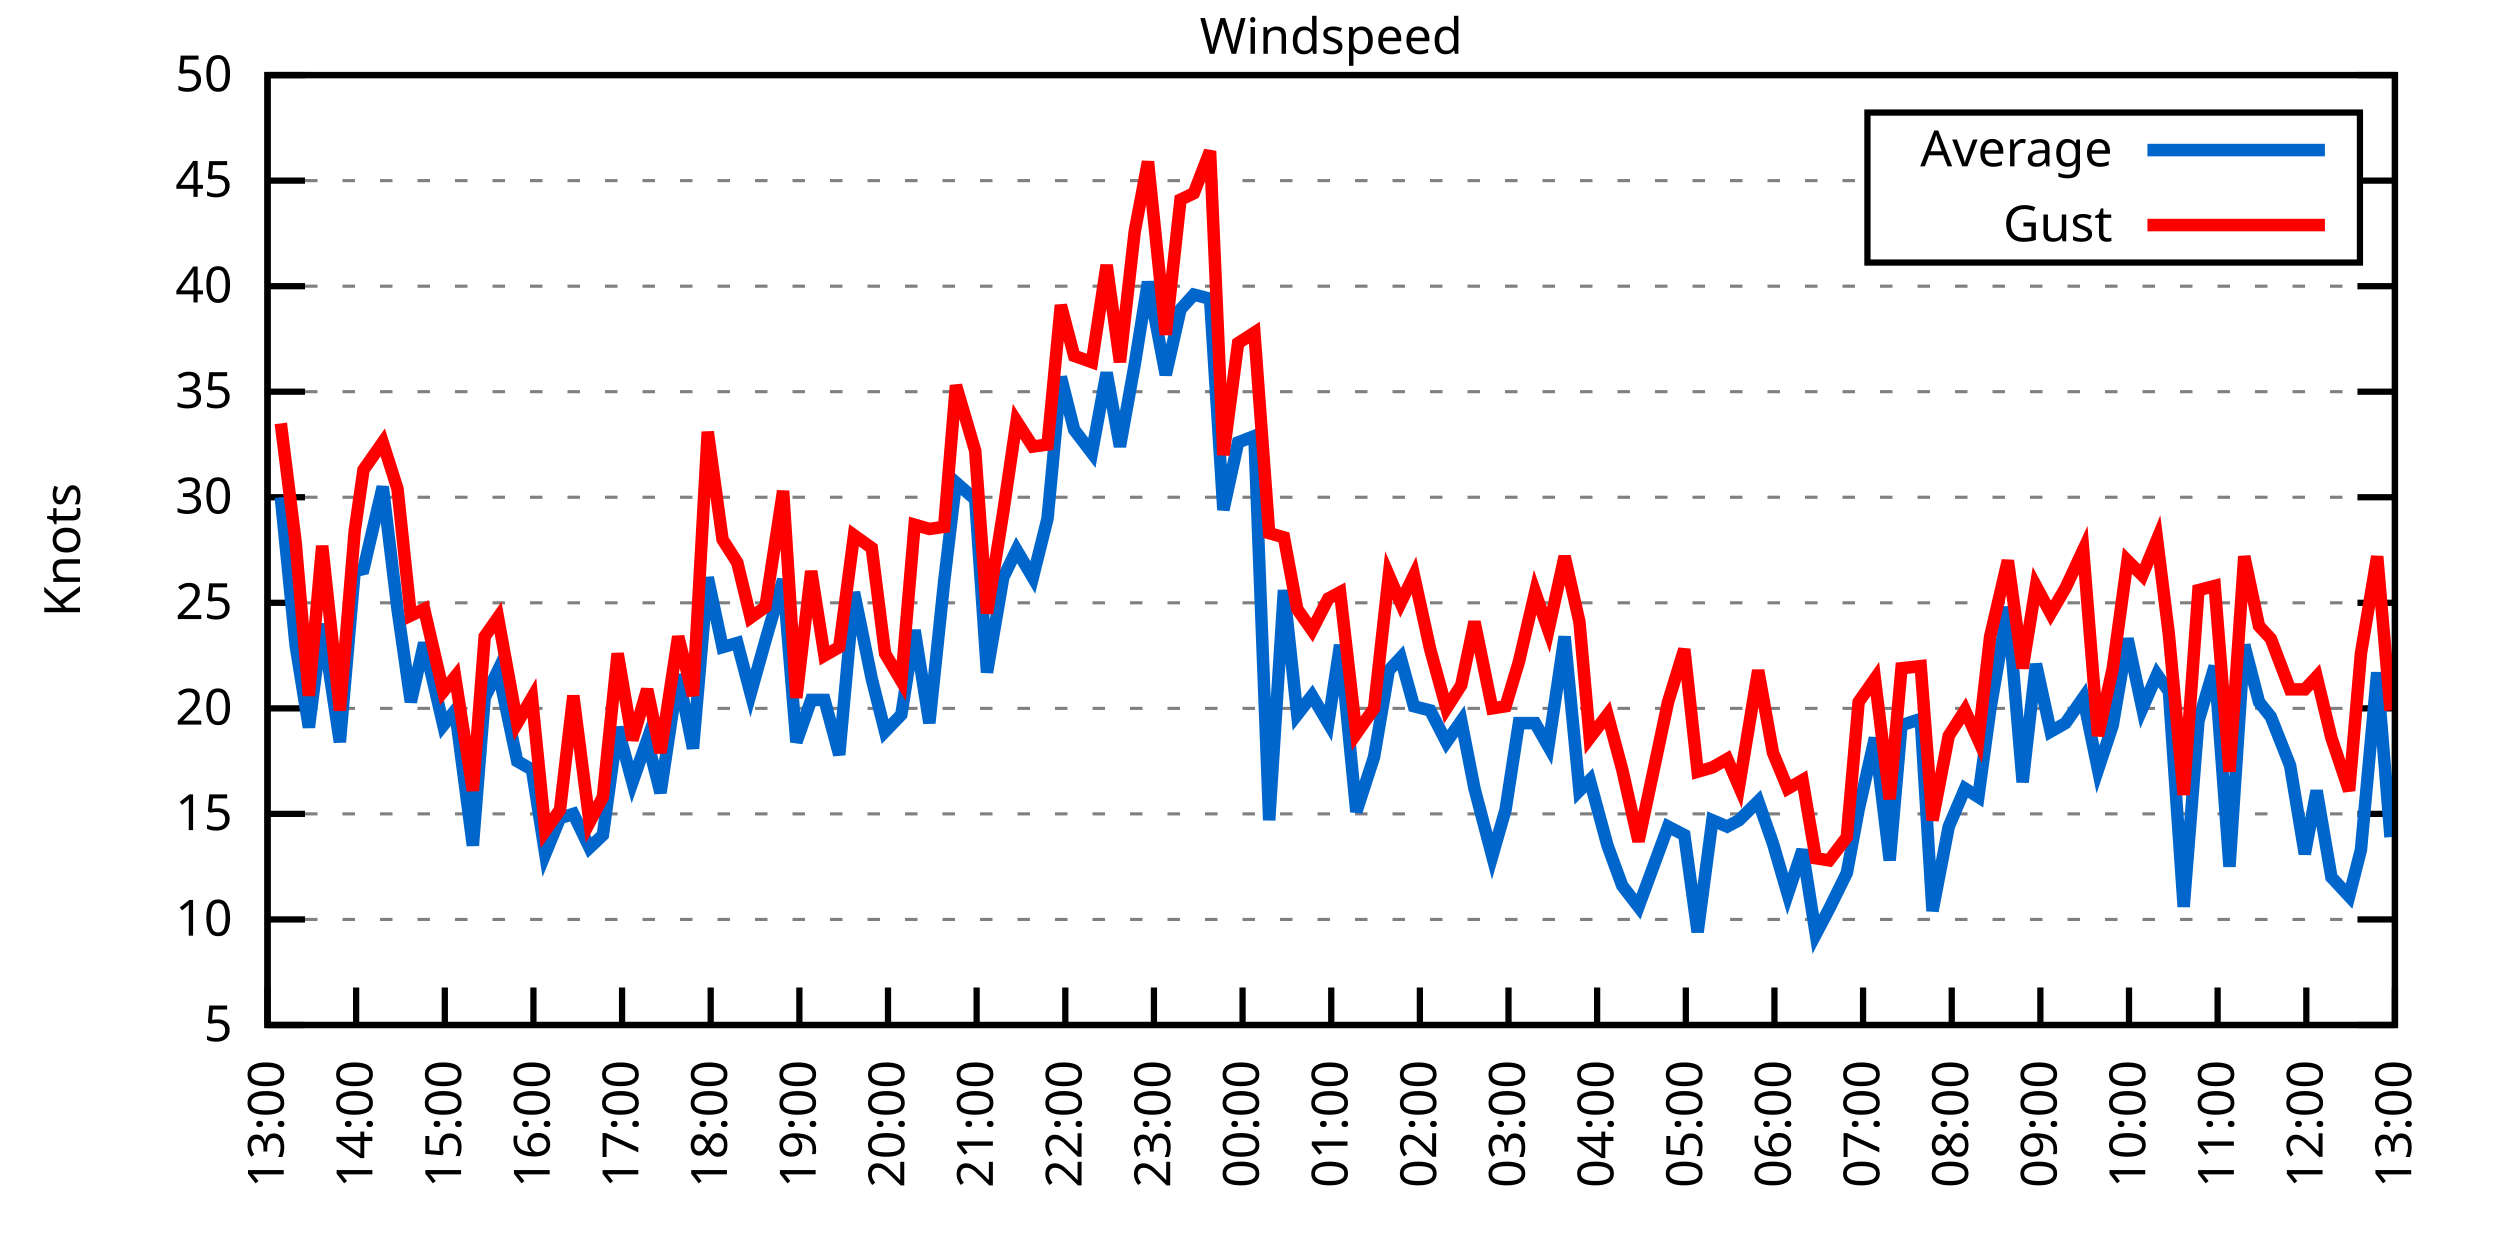
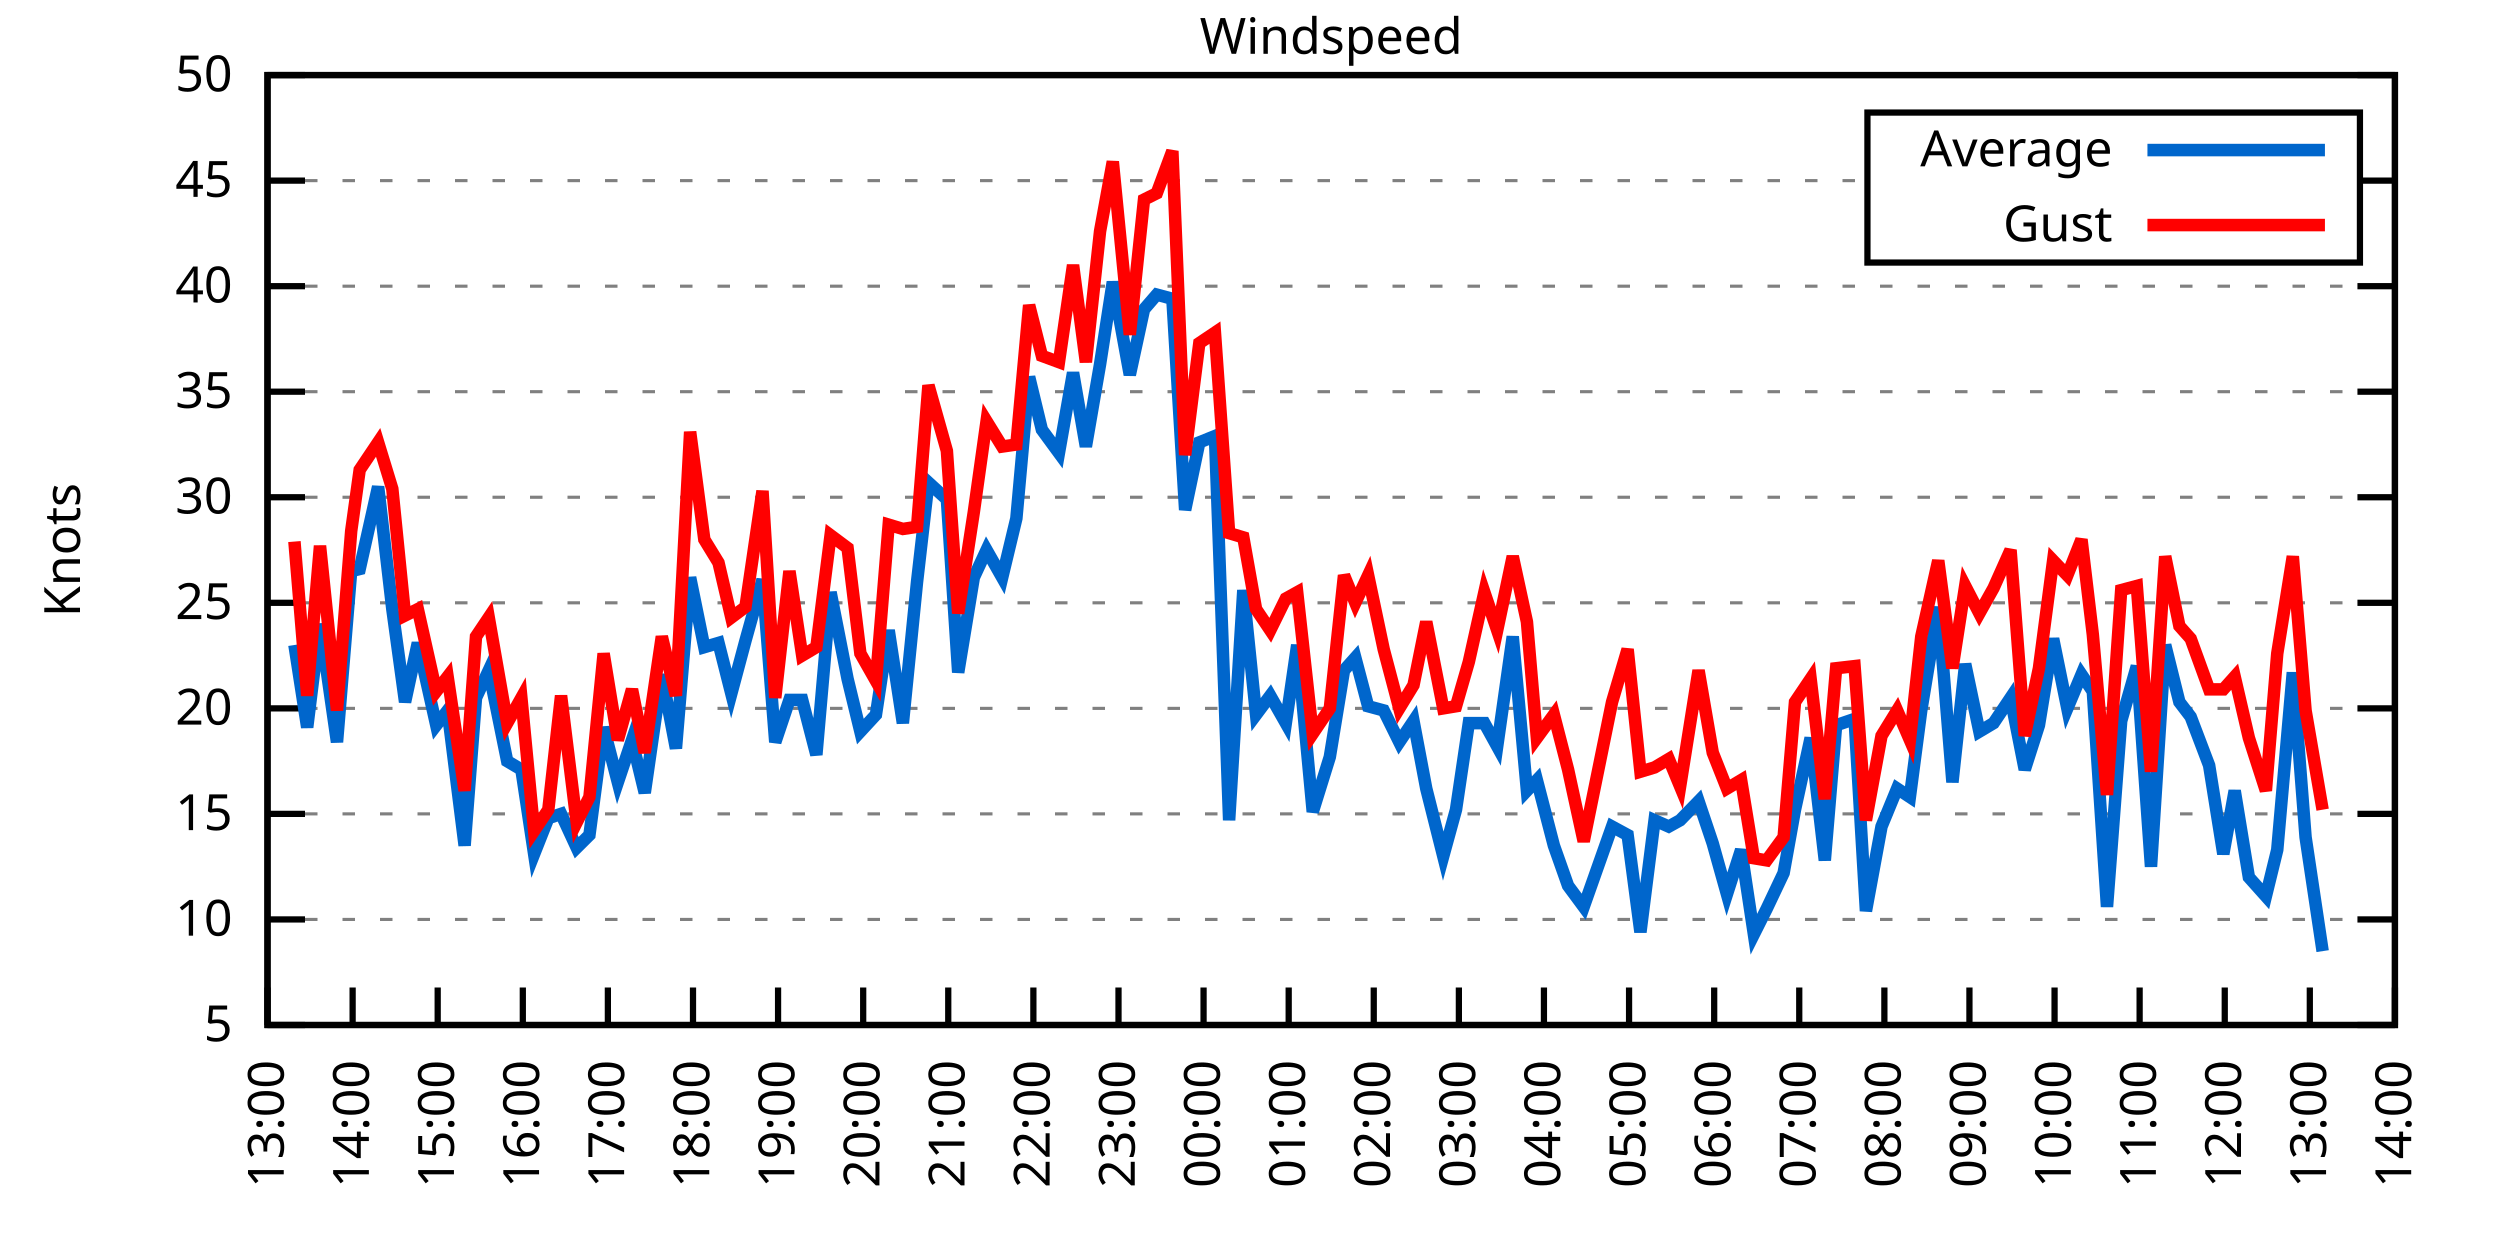
<svg xmlns="http://www.w3.org/2000/svg" xmlns:xlink="http://www.w3.org/1999/xlink" width="400" height="200" viewBox="0 0 400 200">
  <g id="gnuplot_canvas">
    <rect x="0" y="0" width="400" height="200" fill="none" />
    <defs>
      <circle id="gpDot" r="0.5" stroke-width="0.5" stroke="currentColor" />
      <path id="gpPt0" stroke-width="0.333" stroke="currentColor" d="M-1,0 h2 M0,-1 v2" />
      <path id="gpPt1" stroke-width="0.333" stroke="currentColor" d="M-1,-1 L1,1 M1,-1 L-1,1" />
      <path id="gpPt2" stroke-width="0.333" stroke="currentColor" d="M-1,0 L1,0 M0,-1 L0,1 M-1,-1 L1,1 M-1,1 L1,-1" />
      <rect id="gpPt3" stroke-width="0.333" stroke="currentColor" x="-1" y="-1" width="2" height="2" />
      <rect id="gpPt4" stroke-width="0.333" stroke="currentColor" fill="currentColor" x="-1" y="-1" width="2" height="2" />
      <circle id="gpPt5" stroke-width="0.333" stroke="currentColor" cx="0" cy="0" r="1" />
      <use xlink:href="#gpPt5" id="gpPt6" fill="currentColor" stroke="none" />
      <path id="gpPt7" stroke-width="0.333" stroke="currentColor" d="M0,-1.33 L-1.33,0.67 L1.33,0.67 z" />
      <use xlink:href="#gpPt7" id="gpPt8" fill="currentColor" stroke="none" />
      <use xlink:href="#gpPt7" id="gpPt9" stroke="currentColor" transform="rotate(180)" />
      <use xlink:href="#gpPt9" id="gpPt10" fill="currentColor" stroke="none" />
      <use xlink:href="#gpPt3" id="gpPt11" stroke="currentColor" transform="rotate(45)" />
      <use xlink:href="#gpPt11" id="gpPt12" fill="currentColor" stroke="none" />
      <path id="gpPt13" stroke-width="0.333" stroke="currentColor" d="M0,1.330 L1.265,0.411 L0.782,-1.067 L-0.782,-1.076 L-1.265,0.411 z" />
      <use xlink:href="#gpPt13" id="gpPt14" fill="currentColor" stroke="none" />
      <filter id="textbox" filterUnits="objectBoundingBox" x="0" y="0" height="1" width="1">
        <feFlood flood-color="white" flood-opacity="1" result="bgnd" />
        <feComposite in="SourceGraphic" in2="bgnd" operator="atop" />
      </filter>
      <filter id="greybox" filterUnits="objectBoundingBox" x="0" y="0" height="1" width="1">
        <feFlood flood-color="lightgrey" flood-opacity="1" result="grey" />
        <feComposite in="SourceGraphic" in2="grey" operator="atop" />
      </filter>
    </defs>
    <g fill="none" color="white" stroke="currentColor" stroke-width="1.00" stroke-linecap="butt" stroke-linejoin="miter">
</g>
    <g fill="none" color="black" stroke="currentColor" stroke-width="1.00" stroke-linecap="butt" stroke-linejoin="miter">
      <g stroke="none" shape-rendering="crispEdges">
        <polygon fill="rgb(255, 255, 255)" points="42.80,164.00 383.18,164.00 383.18,12.02 42.80,12.02 " />
      </g>
    </g>
    <g fill="none" color="black" stroke="currentColor" stroke-width="1.00" stroke-linecap="butt" stroke-linejoin="miter">
</g>
    <g fill="none" color="black" stroke="black" stroke-width="0.50" stroke-linecap="butt" stroke-linejoin="miter">
</g>
    <g fill="none" color="gray" stroke="currentColor" stroke-width="0.50" stroke-linecap="butt" stroke-linejoin="miter">
      <path stroke="gray" stroke-dasharray="2,4" class="gridline" d="M42.80,164.00 L383.19,164.00  " />
    </g>
    <g fill="none" color="gray" stroke="gray" stroke-width="1.00" stroke-linecap="butt" stroke-linejoin="miter">
</g>
    <g fill="none" color="black" stroke="currentColor" stroke-width="1.00" stroke-linecap="butt" stroke-linejoin="miter">
      <path stroke="black" d="M42.80,164.00 L48.80,164.00 M383.19,164.00 L377.19,164.00  " />
      <g transform="translate(37.20,166.60)" stroke="none" fill="black" font-family="Sans" font-size="8.00" text-anchor="end">
        <text>
          <tspan font-family="Sans"> 5</tspan>
        </text>
      </g>
    </g>
    <g fill="none" color="black" stroke="currentColor" stroke-width="1.00" stroke-linecap="butt" stroke-linejoin="miter">
</g>
    <g fill="none" color="black" stroke="black" stroke-width="0.50" stroke-linecap="butt" stroke-linejoin="miter">
</g>
    <g fill="none" color="gray" stroke="currentColor" stroke-width="0.50" stroke-linecap="butt" stroke-linejoin="miter">
      <path stroke="gray" stroke-dasharray="2,4" class="gridline" d="M42.80,147.11 L383.19,147.11  " />
    </g>
    <g fill="none" color="gray" stroke="gray" stroke-width="1.00" stroke-linecap="butt" stroke-linejoin="miter">
</g>
    <g fill="none" color="black" stroke="currentColor" stroke-width="1.00" stroke-linecap="butt" stroke-linejoin="miter">
      <path stroke="black" d="M42.80,147.11 L48.80,147.11 M383.19,147.11 L377.19,147.11  " />
      <g transform="translate(37.20,149.71)" stroke="none" fill="black" font-family="Sans" font-size="8.00" text-anchor="end">
        <text>
          <tspan font-family="Sans"> 10</tspan>
        </text>
      </g>
    </g>
    <g fill="none" color="black" stroke="currentColor" stroke-width="1.00" stroke-linecap="butt" stroke-linejoin="miter">
</g>
    <g fill="none" color="black" stroke="black" stroke-width="0.50" stroke-linecap="butt" stroke-linejoin="miter">
</g>
    <g fill="none" color="gray" stroke="currentColor" stroke-width="0.50" stroke-linecap="butt" stroke-linejoin="miter">
      <path stroke="gray" stroke-dasharray="2,4" class="gridline" d="M42.80,130.22 L383.19,130.22  " />
    </g>
    <g fill="none" color="gray" stroke="gray" stroke-width="1.00" stroke-linecap="butt" stroke-linejoin="miter">
</g>
    <g fill="none" color="black" stroke="currentColor" stroke-width="1.00" stroke-linecap="butt" stroke-linejoin="miter">
      <path stroke="black" d="M42.80,130.22 L48.80,130.22 M383.19,130.22 L377.19,130.22  " />
      <g transform="translate(37.20,132.82)" stroke="none" fill="black" font-family="Sans" font-size="8.00" text-anchor="end">
        <text>
          <tspan font-family="Sans"> 15</tspan>
        </text>
      </g>
    </g>
    <g fill="none" color="black" stroke="currentColor" stroke-width="1.00" stroke-linecap="butt" stroke-linejoin="miter">
</g>
    <g fill="none" color="black" stroke="black" stroke-width="0.50" stroke-linecap="butt" stroke-linejoin="miter">
</g>
    <g fill="none" color="gray" stroke="currentColor" stroke-width="0.50" stroke-linecap="butt" stroke-linejoin="miter">
      <path stroke="gray" stroke-dasharray="2,4" class="gridline" d="M42.80,113.34 L383.19,113.34  " />
    </g>
    <g fill="none" color="gray" stroke="gray" stroke-width="1.00" stroke-linecap="butt" stroke-linejoin="miter">
</g>
    <g fill="none" color="black" stroke="currentColor" stroke-width="1.00" stroke-linecap="butt" stroke-linejoin="miter">
      <path stroke="black" d="M42.80,113.34 L48.80,113.34 M383.19,113.34 L377.19,113.34  " />
      <g transform="translate(37.20,115.94)" stroke="none" fill="black" font-family="Sans" font-size="8.00" text-anchor="end">
        <text>
          <tspan font-family="Sans"> 20</tspan>
        </text>
      </g>
    </g>
    <g fill="none" color="black" stroke="currentColor" stroke-width="1.00" stroke-linecap="butt" stroke-linejoin="miter">
</g>
    <g fill="none" color="black" stroke="black" stroke-width="0.50" stroke-linecap="butt" stroke-linejoin="miter">
</g>
    <g fill="none" color="gray" stroke="currentColor" stroke-width="0.50" stroke-linecap="butt" stroke-linejoin="miter">
      <path stroke="gray" stroke-dasharray="2,4" class="gridline" d="M42.80,96.45 L383.19,96.45  " />
    </g>
    <g fill="none" color="gray" stroke="gray" stroke-width="1.00" stroke-linecap="butt" stroke-linejoin="miter">
</g>
    <g fill="none" color="black" stroke="currentColor" stroke-width="1.00" stroke-linecap="butt" stroke-linejoin="miter">
      <path stroke="black" d="M42.80,96.45 L48.80,96.45 M383.19,96.45 L377.19,96.45  " />
      <g transform="translate(37.20,99.05)" stroke="none" fill="black" font-family="Sans" font-size="8.00" text-anchor="end">
        <text>
          <tspan font-family="Sans"> 25</tspan>
        </text>
      </g>
    </g>
    <g fill="none" color="black" stroke="currentColor" stroke-width="1.00" stroke-linecap="butt" stroke-linejoin="miter">
</g>
    <g fill="none" color="black" stroke="black" stroke-width="0.50" stroke-linecap="butt" stroke-linejoin="miter">
</g>
    <g fill="none" color="gray" stroke="currentColor" stroke-width="0.50" stroke-linecap="butt" stroke-linejoin="miter">
      <path stroke="gray" stroke-dasharray="2,4" class="gridline" d="M42.80,79.56 L383.19,79.56  " />
    </g>
    <g fill="none" color="gray" stroke="gray" stroke-width="1.00" stroke-linecap="butt" stroke-linejoin="miter">
</g>
    <g fill="none" color="black" stroke="currentColor" stroke-width="1.00" stroke-linecap="butt" stroke-linejoin="miter">
      <path stroke="black" d="M42.80,79.56 L48.80,79.56 M383.19,79.56 L377.19,79.56  " />
      <g transform="translate(37.20,82.16)" stroke="none" fill="black" font-family="Sans" font-size="8.00" text-anchor="end">
        <text>
          <tspan font-family="Sans"> 30</tspan>
        </text>
      </g>
    </g>
    <g fill="none" color="black" stroke="currentColor" stroke-width="1.00" stroke-linecap="butt" stroke-linejoin="miter">
</g>
    <g fill="none" color="black" stroke="black" stroke-width="0.50" stroke-linecap="butt" stroke-linejoin="miter">
</g>
    <g fill="none" color="gray" stroke="currentColor" stroke-width="0.50" stroke-linecap="butt" stroke-linejoin="miter">
      <path stroke="gray" stroke-dasharray="2,4" class="gridline" d="M42.80,62.67 L383.19,62.67  " />
    </g>
    <g fill="none" color="gray" stroke="gray" stroke-width="1.00" stroke-linecap="butt" stroke-linejoin="miter">
</g>
    <g fill="none" color="black" stroke="currentColor" stroke-width="1.00" stroke-linecap="butt" stroke-linejoin="miter">
      <path stroke="black" d="M42.80,62.67 L48.80,62.67 M383.19,62.67 L377.19,62.67  " />
      <g transform="translate(37.20,65.27)" stroke="none" fill="black" font-family="Sans" font-size="8.00" text-anchor="end">
        <text>
          <tspan font-family="Sans"> 35</tspan>
        </text>
      </g>
    </g>
    <g fill="none" color="black" stroke="currentColor" stroke-width="1.00" stroke-linecap="butt" stroke-linejoin="miter">
</g>
    <g fill="none" color="black" stroke="black" stroke-width="0.50" stroke-linecap="butt" stroke-linejoin="miter">
</g>
    <g fill="none" color="gray" stroke="currentColor" stroke-width="0.50" stroke-linecap="butt" stroke-linejoin="miter">
      <path stroke="gray" stroke-dasharray="2,4" class="gridline" d="M42.80,45.79 L383.19,45.79  " />
    </g>
    <g fill="none" color="gray" stroke="gray" stroke-width="1.00" stroke-linecap="butt" stroke-linejoin="miter">
</g>
    <g fill="none" color="black" stroke="currentColor" stroke-width="1.00" stroke-linecap="butt" stroke-linejoin="miter">
      <path stroke="black" d="M42.80,45.79 L48.80,45.79 M383.19,45.79 L377.19,45.79  " />
      <g transform="translate(37.20,48.39)" stroke="none" fill="black" font-family="Sans" font-size="8.00" text-anchor="end">
        <text>
          <tspan font-family="Sans"> 40</tspan>
        </text>
      </g>
    </g>
    <g fill="none" color="black" stroke="currentColor" stroke-width="1.00" stroke-linecap="butt" stroke-linejoin="miter">
</g>
    <g fill="none" color="black" stroke="black" stroke-width="0.50" stroke-linecap="butt" stroke-linejoin="miter">
</g>
    <g fill="none" color="gray" stroke="currentColor" stroke-width="0.50" stroke-linecap="butt" stroke-linejoin="miter">
      <path stroke="gray" stroke-dasharray="2,4" class="gridline" d="M42.80,28.90 L298.79,28.90 M377.59,28.90 L383.19,28.90  " />
    </g>
    <g fill="none" color="gray" stroke="gray" stroke-width="1.00" stroke-linecap="butt" stroke-linejoin="miter">
</g>
    <g fill="none" color="black" stroke="currentColor" stroke-width="1.00" stroke-linecap="butt" stroke-linejoin="miter">
      <path stroke="black" d="M42.80,28.90 L48.80,28.90 M383.19,28.90 L377.19,28.90  " />
      <g transform="translate(37.20,31.50)" stroke="none" fill="black" font-family="Sans" font-size="8.00" text-anchor="end">
        <text>
          <tspan font-family="Sans"> 45</tspan>
        </text>
      </g>
    </g>
    <g fill="none" color="black" stroke="currentColor" stroke-width="1.00" stroke-linecap="butt" stroke-linejoin="miter">
</g>
    <g fill="none" color="black" stroke="black" stroke-width="0.50" stroke-linecap="butt" stroke-linejoin="miter">
</g>
    <g fill="none" color="gray" stroke="currentColor" stroke-width="0.50" stroke-linecap="butt" stroke-linejoin="miter">
      <path stroke="gray" stroke-dasharray="2,4" class="gridline" d="M42.80,12.01 L383.19,12.01  " />
    </g>
    <g fill="none" color="gray" stroke="gray" stroke-width="1.00" stroke-linecap="butt" stroke-linejoin="miter">
</g>
    <g fill="none" color="black" stroke="currentColor" stroke-width="1.00" stroke-linecap="butt" stroke-linejoin="miter">
      <path stroke="black" d="M42.80,12.01 L48.80,12.01 M383.19,12.01 L377.19,12.01  " />
      <g transform="translate(37.20,14.61)" stroke="none" fill="black" font-family="Sans" font-size="8.00" text-anchor="end">
        <text>
          <tspan font-family="Sans"> 50</tspan>
        </text>
      </g>
    </g>
    <g fill="none" color="black" stroke="currentColor" stroke-width="1.00" stroke-linecap="butt" stroke-linejoin="miter">
      <path stroke="black" d="M42.80,164.00 L42.80,158.00  " />
      <g transform="translate(45.40,169.60) rotate(270.00)" stroke="none" fill="black" font-family="Sans" font-size="8.00" text-anchor="end">
        <text>
          <tspan font-family="Sans">13:00</tspan>
        </text>
      </g>
    </g>
    <g fill="none" color="black" stroke="currentColor" stroke-width="1.00" stroke-linecap="butt" stroke-linejoin="miter">
-       <path stroke="black" d="M56.98,164.00 L56.98,158.00  " />
-       <g transform="translate(59.58,169.60) rotate(270.00)" stroke="none" fill="black" font-family="Sans" font-size="8.00" text-anchor="end">
+       <path stroke="black" d="M56.42,164.00 L56.42,158.00  " />
+       <g transform="translate(59.02,169.60) rotate(270.00)" stroke="none" fill="black" font-family="Sans" font-size="8.00" text-anchor="end">
        <text>
          <tspan font-family="Sans">14:00</tspan>
        </text>
      </g>
    </g>
    <g fill="none" color="black" stroke="currentColor" stroke-width="1.00" stroke-linecap="butt" stroke-linejoin="miter">
-       <path stroke="black" d="M71.17,164.00 L71.17,158.00  " />
-       <g transform="translate(73.77,169.60) rotate(270.00)" stroke="none" fill="black" font-family="Sans" font-size="8.00" text-anchor="end">
+       <path stroke="black" d="M70.03,164.00 L70.03,158.00  " />
+       <g transform="translate(72.63,169.60) rotate(270.00)" stroke="none" fill="black" font-family="Sans" font-size="8.00" text-anchor="end">
        <text>
          <tspan font-family="Sans">15:00</tspan>
        </text>
      </g>
    </g>
    <g fill="none" color="black" stroke="currentColor" stroke-width="1.00" stroke-linecap="butt" stroke-linejoin="miter">
-       <path stroke="black" d="M85.35,164.00 L85.35,158.00  " />
-       <g transform="translate(87.95,169.60) rotate(270.00)" stroke="none" fill="black" font-family="Sans" font-size="8.00" text-anchor="end">
+       <path stroke="black" d="M83.65,164.00 L83.65,158.00  " />
+       <g transform="translate(86.25,169.60) rotate(270.00)" stroke="none" fill="black" font-family="Sans" font-size="8.00" text-anchor="end">
        <text>
          <tspan font-family="Sans">16:00</tspan>
        </text>
      </g>
    </g>
    <g fill="none" color="black" stroke="currentColor" stroke-width="1.00" stroke-linecap="butt" stroke-linejoin="miter">
-       <path stroke="black" d="M99.53,164.00 L99.53,158.00  " />
-       <g transform="translate(102.13,169.60) rotate(270.00)" stroke="none" fill="black" font-family="Sans" font-size="8.00" text-anchor="end">
+       <path stroke="black" d="M97.26,164.00 L97.26,158.00  " />
+       <g transform="translate(99.86,169.60) rotate(270.00)" stroke="none" fill="black" font-family="Sans" font-size="8.00" text-anchor="end">
        <text>
          <tspan font-family="Sans">17:00</tspan>
        </text>
      </g>
    </g>
    <g fill="none" color="black" stroke="currentColor" stroke-width="1.00" stroke-linecap="butt" stroke-linejoin="miter">
-       <path stroke="black" d="M113.71,164.00 L113.71,158.00  " />
-       <g transform="translate(116.31,169.60) rotate(270.00)" stroke="none" fill="black" font-family="Sans" font-size="8.00" text-anchor="end">
+       <path stroke="black" d="M110.88,164.00 L110.88,158.00  " />
+       <g transform="translate(113.48,169.60) rotate(270.00)" stroke="none" fill="black" font-family="Sans" font-size="8.00" text-anchor="end">
        <text>
          <tspan font-family="Sans">18:00</tspan>
        </text>
      </g>
    </g>
    <g fill="none" color="black" stroke="currentColor" stroke-width="1.00" stroke-linecap="butt" stroke-linejoin="miter">
-       <path stroke="black" d="M127.90,164.00 L127.90,158.00  " />
-       <g transform="translate(130.50,169.60) rotate(270.00)" stroke="none" fill="black" font-family="Sans" font-size="8.00" text-anchor="end">
+       <path stroke="black" d="M124.49,164.00 L124.49,158.00  " />
+       <g transform="translate(127.09,169.60) rotate(270.00)" stroke="none" fill="black" font-family="Sans" font-size="8.00" text-anchor="end">
        <text>
          <tspan font-family="Sans">19:00</tspan>
        </text>
      </g>
    </g>
    <g fill="none" color="black" stroke="currentColor" stroke-width="1.00" stroke-linecap="butt" stroke-linejoin="miter">
-       <path stroke="black" d="M142.08,164.00 L142.08,158.00  " />
-       <g transform="translate(144.68,169.60) rotate(270.00)" stroke="none" fill="black" font-family="Sans" font-size="8.00" text-anchor="end">
+       <path stroke="black" d="M138.11,164.00 L138.11,158.00  " />
+       <g transform="translate(140.71,169.60) rotate(270.00)" stroke="none" fill="black" font-family="Sans" font-size="8.00" text-anchor="end">
        <text>
          <tspan font-family="Sans">20:00</tspan>
        </text>
      </g>
    </g>
    <g fill="none" color="black" stroke="currentColor" stroke-width="1.00" stroke-linecap="butt" stroke-linejoin="miter">
-       <path stroke="black" d="M156.26,164.00 L156.26,158.00  " />
-       <g transform="translate(158.86,169.60) rotate(270.00)" stroke="none" fill="black" font-family="Sans" font-size="8.00" text-anchor="end">
+       <path stroke="black" d="M151.72,164.00 L151.72,158.00  " />
+       <g transform="translate(154.32,169.60) rotate(270.00)" stroke="none" fill="black" font-family="Sans" font-size="8.00" text-anchor="end">
        <text>
          <tspan font-family="Sans">21:00</tspan>
        </text>
      </g>
    </g>
    <g fill="none" color="black" stroke="currentColor" stroke-width="1.00" stroke-linecap="butt" stroke-linejoin="miter">
-       <path stroke="black" d="M170.45,164.00 L170.45,158.00  " />
-       <g transform="translate(173.05,169.60) rotate(270.00)" stroke="none" fill="black" font-family="Sans" font-size="8.00" text-anchor="end">
+       <path stroke="black" d="M165.34,164.00 L165.34,158.00  " />
+       <g transform="translate(167.94,169.60) rotate(270.00)" stroke="none" fill="black" font-family="Sans" font-size="8.00" text-anchor="end">
        <text>
          <tspan font-family="Sans">22:00</tspan>
        </text>
      </g>
    </g>
    <g fill="none" color="black" stroke="currentColor" stroke-width="1.00" stroke-linecap="butt" stroke-linejoin="miter">
-       <path stroke="black" d="M184.63,164.00 L184.63,158.00  " />
-       <g transform="translate(187.23,169.60) rotate(270.00)" stroke="none" fill="black" font-family="Sans" font-size="8.00" text-anchor="end">
+       <path stroke="black" d="M178.96,164.00 L178.96,158.00  " />
+       <g transform="translate(181.56,169.60) rotate(270.00)" stroke="none" fill="black" font-family="Sans" font-size="8.00" text-anchor="end">
        <text>
          <tspan font-family="Sans">23:00</tspan>
        </text>
      </g>
    </g>
    <g fill="none" color="black" stroke="currentColor" stroke-width="1.00" stroke-linecap="butt" stroke-linejoin="miter">
-       <path stroke="black" d="M198.81,164.00 L198.81,158.00  " />
-       <g transform="translate(201.41,169.60) rotate(270.00)" stroke="none" fill="black" font-family="Sans" font-size="8.00" text-anchor="end">
+       <path stroke="black" d="M192.57,164.00 L192.57,158.00  " />
+       <g transform="translate(195.17,169.60) rotate(270.00)" stroke="none" fill="black" font-family="Sans" font-size="8.00" text-anchor="end">
        <text>
          <tspan font-family="Sans">00:00</tspan>
        </text>
      </g>
    </g>
    <g fill="none" color="black" stroke="currentColor" stroke-width="1.00" stroke-linecap="butt" stroke-linejoin="miter">
-       <path stroke="black" d="M213.00,164.00 L213.00,158.00  " />
-       <g transform="translate(215.60,169.60) rotate(270.00)" stroke="none" fill="black" font-family="Sans" font-size="8.00" text-anchor="end">
+       <path stroke="black" d="M206.19,164.00 L206.19,158.00  " />
+       <g transform="translate(208.79,169.60) rotate(270.00)" stroke="none" fill="black" font-family="Sans" font-size="8.00" text-anchor="end">
        <text>
          <tspan font-family="Sans">01:00</tspan>
        </text>
      </g>
    </g>
    <g fill="none" color="black" stroke="currentColor" stroke-width="1.00" stroke-linecap="butt" stroke-linejoin="miter">
-       <path stroke="black" d="M227.18,164.00 L227.18,158.00  " />
-       <g transform="translate(229.78,169.60) rotate(270.00)" stroke="none" fill="black" font-family="Sans" font-size="8.00" text-anchor="end">
+       <path stroke="black" d="M219.80,164.00 L219.80,158.00  " />
+       <g transform="translate(222.40,169.60) rotate(270.00)" stroke="none" fill="black" font-family="Sans" font-size="8.00" text-anchor="end">
        <text>
          <tspan font-family="Sans">02:00</tspan>
        </text>
      </g>
    </g>
    <g fill="none" color="black" stroke="currentColor" stroke-width="1.00" stroke-linecap="butt" stroke-linejoin="miter">
-       <path stroke="black" d="M241.36,164.00 L241.36,158.00  " />
-       <g transform="translate(243.96,169.60) rotate(270.00)" stroke="none" fill="black" font-family="Sans" font-size="8.00" text-anchor="end">
+       <path stroke="black" d="M233.42,164.00 L233.42,158.00  " />
+       <g transform="translate(236.02,169.60) rotate(270.00)" stroke="none" fill="black" font-family="Sans" font-size="8.00" text-anchor="end">
        <text>
          <tspan font-family="Sans">03:00</tspan>
        </text>
      </g>
    </g>
    <g fill="none" color="black" stroke="currentColor" stroke-width="1.00" stroke-linecap="butt" stroke-linejoin="miter">
-       <path stroke="black" d="M255.54,164.00 L255.54,158.00  " />
-       <g transform="translate(258.14,169.60) rotate(270.00)" stroke="none" fill="black" font-family="Sans" font-size="8.00" text-anchor="end">
+       <path stroke="black" d="M247.03,164.00 L247.03,158.00  " />
+       <g transform="translate(249.63,169.60) rotate(270.00)" stroke="none" fill="black" font-family="Sans" font-size="8.00" text-anchor="end">
        <text>
          <tspan font-family="Sans">04:00</tspan>
        </text>
      </g>
    </g>
    <g fill="none" color="black" stroke="currentColor" stroke-width="1.00" stroke-linecap="butt" stroke-linejoin="miter">
-       <path stroke="black" d="M269.73,164.00 L269.73,158.00  " />
-       <g transform="translate(272.33,169.60) rotate(270.00)" stroke="none" fill="black" font-family="Sans" font-size="8.00" text-anchor="end">
+       <path stroke="black" d="M260.65,164.00 L260.65,158.00  " />
+       <g transform="translate(263.25,169.60) rotate(270.00)" stroke="none" fill="black" font-family="Sans" font-size="8.00" text-anchor="end">
        <text>
          <tspan font-family="Sans">05:00</tspan>
        </text>
      </g>
    </g>
    <g fill="none" color="black" stroke="currentColor" stroke-width="1.00" stroke-linecap="butt" stroke-linejoin="miter">
-       <path stroke="black" d="M283.91,164.00 L283.91,158.00  " />
-       <g transform="translate(286.51,169.60) rotate(270.00)" stroke="none" fill="black" font-family="Sans" font-size="8.00" text-anchor="end">
+       <path stroke="black" d="M274.27,164.00 L274.27,158.00  " />
+       <g transform="translate(276.87,169.60) rotate(270.00)" stroke="none" fill="black" font-family="Sans" font-size="8.00" text-anchor="end">
        <text>
          <tspan font-family="Sans">06:00</tspan>
        </text>
      </g>
    </g>
    <g fill="none" color="black" stroke="currentColor" stroke-width="1.00" stroke-linecap="butt" stroke-linejoin="miter">
-       <path stroke="black" d="M298.09,164.00 L298.09,158.00  " />
-       <g transform="translate(300.69,169.60) rotate(270.00)" stroke="none" fill="black" font-family="Sans" font-size="8.00" text-anchor="end">
+       <path stroke="black" d="M287.88,164.00 L287.88,158.00  " />
+       <g transform="translate(290.48,169.60) rotate(270.00)" stroke="none" fill="black" font-family="Sans" font-size="8.00" text-anchor="end">
        <text>
          <tspan font-family="Sans">07:00</tspan>
        </text>
      </g>
    </g>
    <g fill="none" color="black" stroke="currentColor" stroke-width="1.00" stroke-linecap="butt" stroke-linejoin="miter">
-       <path stroke="black" d="M312.28,164.00 L312.28,158.00  " />
-       <g transform="translate(314.88,169.60) rotate(270.00)" stroke="none" fill="black" font-family="Sans" font-size="8.00" text-anchor="end">
+       <path stroke="black" d="M301.50,164.00 L301.50,158.00  " />
+       <g transform="translate(304.10,169.60) rotate(270.00)" stroke="none" fill="black" font-family="Sans" font-size="8.00" text-anchor="end">
        <text>
          <tspan font-family="Sans">08:00</tspan>
        </text>
      </g>
    </g>
    <g fill="none" color="black" stroke="currentColor" stroke-width="1.00" stroke-linecap="butt" stroke-linejoin="miter">
-       <path stroke="black" d="M326.46,164.00 L326.46,158.00  " />
-       <g transform="translate(329.06,169.60) rotate(270.00)" stroke="none" fill="black" font-family="Sans" font-size="8.00" text-anchor="end">
+       <path stroke="black" d="M315.11,164.00 L315.11,158.00  " />
+       <g transform="translate(317.71,169.60) rotate(270.00)" stroke="none" fill="black" font-family="Sans" font-size="8.00" text-anchor="end">
        <text>
          <tspan font-family="Sans">09:00</tspan>
        </text>
      </g>
    </g>
    <g fill="none" color="black" stroke="currentColor" stroke-width="1.00" stroke-linecap="butt" stroke-linejoin="miter">
-       <path stroke="black" d="M340.64,164.00 L340.64,158.00  " />
-       <g transform="translate(343.24,169.60) rotate(270.00)" stroke="none" fill="black" font-family="Sans" font-size="8.00" text-anchor="end">
+       <path stroke="black" d="M328.73,164.00 L328.73,158.00  " />
+       <g transform="translate(331.33,169.60) rotate(270.00)" stroke="none" fill="black" font-family="Sans" font-size="8.00" text-anchor="end">
        <text>
          <tspan font-family="Sans">10:00</tspan>
        </text>
      </g>
    </g>
    <g fill="none" color="black" stroke="currentColor" stroke-width="1.00" stroke-linecap="butt" stroke-linejoin="miter">
-       <path stroke="black" d="M354.82,164.00 L354.82,158.00  " />
-       <g transform="translate(357.42,169.60) rotate(270.00)" stroke="none" fill="black" font-family="Sans" font-size="8.00" text-anchor="end">
+       <path stroke="black" d="M342.34,164.00 L342.34,158.00  " />
+       <g transform="translate(344.94,169.60) rotate(270.00)" stroke="none" fill="black" font-family="Sans" font-size="8.00" text-anchor="end">
        <text>
          <tspan font-family="Sans">11:00</tspan>
        </text>
      </g>
    </g>
    <g fill="none" color="black" stroke="currentColor" stroke-width="1.00" stroke-linecap="butt" stroke-linejoin="miter">
-       <path stroke="black" d="M369.01,164.00 L369.01,158.00  " />
-       <g transform="translate(371.61,169.60) rotate(270.00)" stroke="none" fill="black" font-family="Sans" font-size="8.00" text-anchor="end">
+       <path stroke="black" d="M355.96,164.00 L355.96,158.00  " />
+       <g transform="translate(358.56,169.60) rotate(270.00)" stroke="none" fill="black" font-family="Sans" font-size="8.00" text-anchor="end">
        <text>
          <tspan font-family="Sans">12:00</tspan>
+         </text>
+       </g>
+     </g>
+     <g fill="none" color="black" stroke="currentColor" stroke-width="1.00" stroke-linecap="butt" stroke-linejoin="miter">
+       <path stroke="black" d="M369.57,164.00 L369.57,158.00  " />
+       <g transform="translate(372.17,169.60) rotate(270.00)" stroke="none" fill="black" font-family="Sans" font-size="8.00" text-anchor="end">
+         <text>
+           <tspan font-family="Sans">13:00</tspan>
        </text>
      </g>
    </g>
    <g fill="none" color="black" stroke="currentColor" stroke-width="1.00" stroke-linecap="butt" stroke-linejoin="miter">
      <path stroke="black" d="M383.19,164.00 L383.19,158.00  " />
      <g transform="translate(385.79,169.60) rotate(270.00)" stroke="none" fill="black" font-family="Sans" font-size="8.00" text-anchor="end">
        <text>
-           <tspan font-family="Sans">13:00</tspan>
+           <tspan font-family="Sans">14:00</tspan>
        </text>
      </g>
    </g>
    <g fill="none" color="black" stroke="currentColor" stroke-width="1.00" stroke-linecap="butt" stroke-linejoin="miter">
</g>
    <g fill="none" color="black" stroke="currentColor" stroke-width="1.00" stroke-linecap="butt" stroke-linejoin="miter">
      <path stroke="black" d="M42.80,12.01 L42.80,164.00 L383.19,164.00 L383.19,12.01 L42.80,12.01 Z  " />
    </g>
    <g fill="none" color="black" stroke="currentColor" stroke-width="1.00" stroke-linecap="butt" stroke-linejoin="miter">
</g>
    <g fill="none" color="black" stroke="currentColor" stroke-width="1.00" stroke-linecap="butt" stroke-linejoin="miter">
      <path stroke="black" d="M298.79,42.01 L298.79,18.01 L377.59,18.01 L377.59,42.01 L298.79,42.01 Z  " />
    </g>
    <g id="Windspeed_plot_1">
      <g fill="none" color="white" stroke="black" stroke-width="2.00" stroke-linecap="butt" stroke-linejoin="miter">
</g>
      <g fill="none" color="black" stroke="currentColor" stroke-width="2.00" stroke-linecap="butt" stroke-linejoin="miter">
        <g transform="translate(337.99,26.61)" stroke="none" fill="black" font-family="Sans" font-size="8.00" text-anchor="end">
          <text>
            <tspan font-family="Sans">Average</tspan>
          </text>
        </g>
      </g>
      <g fill="none" color="black" stroke="currentColor" stroke-width="2.00" stroke-linecap="butt" stroke-linejoin="miter">
-         <path stroke="rgb(  0, 102, 204)" d="M343.59,24.01 L371.99,24.01 M44.93,79.56 L47.29,103.20 L49.42,116.38 L51.55,99.83 L54.38,118.74 L56.75,91.38   L58.16,91.04 L61.24,77.87 L63.60,97.46 L65.73,112.32 L67.86,102.87 L70.93,116.04 L72.82,113.67 L75.66,135.29   L77.55,111.65 L79.68,107.26 L82.75,121.78 L85.11,123.13 L87.24,136.64 L89.60,130.90 L91.73,130.22 L94.33,135.63   L96.46,133.60 L98.82,116.38 L101.19,125.16 L103.55,118.40 L105.68,126.85 L108.51,107.93 L110.88,119.75 L113.24,92.40   L115.61,103.54 L117.97,102.87 L120.10,110.97 L122.46,102.53 L125.30,92.73 L127.42,118.74 L129.79,111.99 L131.92,111.99   L134.28,120.77 L136.64,94.76 L139.48,108.61 L141.61,117.05 L144.21,114.35 L146.34,100.84 L148.70,115.70 L151.06,93.07   L152.95,77.20 L156.03,79.90 L157.92,107.59 L160.52,92.40 L162.65,88.00 L165.25,92.40 L167.61,82.94 L169.74,60.31   L171.86,68.75 L174.70,72.47 L177.06,59.63 L179.19,71.45 L181.56,58.28 L183.68,45.11 L186.52,59.97 L188.88,49.50   L191.01,47.14 L193.61,47.81 L195.74,81.59 L198.10,70.78 L200.70,69.77 L203.07,131.24 L205.43,94.42 L207.56,114.35   L209.92,111.31 L212.52,115.70 L214.41,103.20 L217.01,129.89 L219.85,121.11 L222.21,107.26 L224.10,105.23 L226.23,113.00   L228.83,113.67 L231.43,118.74 L233.80,115.36 L235.92,126.17 L238.76,136.98 L240.89,129.55 L243.02,115.70 L245.62,115.70   L247.74,119.42 L250.34,101.85 L252.71,126.51 L254.36,124.82 L257.20,135.29 L259.56,141.71 L262.16,145.09 L266.89,132.25   L269.49,133.60 L271.62,149.14 L273.98,131.24 L276.35,132.25 L278.24,131.24 L281.31,128.20 L283.67,134.95 L286.04,143.06   L288.40,135.97 L290.53,149.48 L292.66,145.42 L295.49,139.68 L297.38,129.55 L299.98,118.07 L302.35,137.66 L304.24,116.04   L307.31,115.03 L309.20,145.76 L311.80,132.25 L314.40,126.17 L316.53,127.52 L318.42,113.67 L321.26,97.12 L323.62,125.16   L325.75,106.24 L328.11,117.05 L330.48,115.70 L333.31,111.65 L335.68,123.13 L338.04,116.04 L340.40,102.19 L342.77,113.34   L345.13,107.93 L347.02,110.63 L349.39,145.09 L351.75,115.36 L354.35,106.58 L356.72,138.67 L359.08,103.20 L361.44,112.32   L363.33,114.69 L366.41,122.46 L368.77,136.64 L370.66,126.51 L373.03,140.36 L375.86,143.40 L377.75,135.97 L380.35,107.59   L382.48,133.94  " />
+         <path stroke="rgb(  0, 102, 204)" d="M343.59,24.01 L371.99,24.01 M47.11,103.20 L49.15,116.38 L51.20,99.83 L53.92,118.74 L56.19,91.38 L57.55,91.04   L60.50,77.87 L62.77,97.46 L64.81,112.32 L66.85,102.87 L69.80,116.04 L71.62,113.67 L74.34,135.29 L76.16,111.65   L78.20,107.26 L81.15,121.78 L83.42,123.13 L85.46,136.64 L87.73,130.90 L89.77,130.22 L92.27,135.63 L94.31,133.60   L96.58,116.38 L98.85,125.16 L101.12,118.40 L103.16,126.85 L105.89,107.93 L108.15,119.75 L110.42,92.40 L112.69,103.54   L114.96,102.87 L117.01,110.97 L119.27,102.53 L122.00,92.73 L124.04,118.74 L126.31,111.99 L128.35,111.99 L130.62,120.77   L132.89,94.76 L135.61,108.61 L137.66,117.05 L140.15,114.35 L142.19,100.84 L144.46,115.70 L146.73,93.07 L148.55,77.20   L151.50,79.90 L153.31,107.59 L155.81,92.40 L157.85,88.00 L160.35,92.40 L162.62,82.94 L164.66,60.31 L166.70,68.75   L169.43,72.47 L171.69,59.63 L173.74,71.45 L176.01,58.28 L178.05,45.11 L180.77,59.97 L183.04,49.50 L185.08,47.14   L187.58,47.81 L189.62,81.59 L191.89,70.78 L194.39,69.77 L196.66,131.24 L198.93,94.42 L200.97,114.35 L203.24,111.31   L205.73,115.70 L207.55,103.20 L210.04,129.89 L212.77,121.11 L215.04,107.26 L216.85,105.23 L218.90,113.00 L221.39,113.67   L223.89,118.74 L226.16,115.36 L228.20,126.17 L230.92,136.98 L232.96,129.55 L235.01,115.70 L237.50,115.70 L239.55,119.42   L242.04,101.85 L244.31,126.51 L245.90,124.82 L248.62,135.29 L250.89,141.71 L253.39,145.09 L257.93,132.25 L260.42,133.60   L262.47,149.14 L264.73,131.24 L267.00,132.25 L268.82,131.24 L271.77,128.20 L274.04,134.95 L276.31,143.06 L278.58,135.97   L280.62,149.48 L282.66,145.42 L285.38,139.68 L287.20,129.55 L289.70,118.07 L291.97,137.66 L293.78,116.04 L296.73,115.03   L298.55,145.76 L301.04,132.25 L303.54,126.17 L305.58,127.52 L307.40,113.67 L310.12,97.12 L312.39,125.16 L314.43,106.24   L316.70,117.05 L318.97,115.70 L321.69,111.65 L323.96,123.13 L326.23,116.04 L328.50,102.19 L330.77,113.34 L333.04,107.93   L334.85,110.63 L337.12,145.09 L339.39,115.36 L341.89,106.58 L344.16,138.67 L346.43,103.20 L348.70,112.32 L350.51,114.69   L353.46,122.46 L355.73,136.64 L357.55,126.51 L359.82,140.36 L362.54,143.40 L364.36,135.97 L366.85,107.59 L368.89,133.94   L371.62,152.18  " />
      </g>
    </g>
    <g id="Windspeed_plot_2">
      <g fill="none" color="black" stroke="currentColor" stroke-width="2.00" stroke-linecap="butt" stroke-linejoin="miter">
        <g transform="translate(337.99,38.61)" stroke="none" fill="black" font-family="Sans" font-size="8.00" text-anchor="end">
          <text>
            <tspan font-family="Sans">Gust</tspan>
          </text>
        </g>
      </g>
      <g fill="none" color="black" stroke="currentColor" stroke-width="2.00" stroke-linecap="butt" stroke-linejoin="miter">
-         <path stroke="rgb(255,   0,   0)" d="M343.59,36.01 L371.99,36.01 M44.93,67.74 L47.29,86.65 L49.42,111.31 L51.55,87.33 L54.38,113.67 L56.75,84.97   L58.16,75.17 L61.24,70.78 L63.60,78.21 L65.73,98.48 L67.86,97.46 L70.93,110.63 L72.82,108.27 L75.66,126.51   L77.55,101.85 L79.68,98.81 L82.75,115.70 L85.11,111.65 L87.24,132.93 L89.60,129.55 L91.73,111.31 L94.33,131.58   L96.46,127.52 L98.82,104.56 L101.19,118.40 L103.55,110.30 L105.68,120.43 L108.51,101.85 L110.88,111.31 L113.24,69.09   L115.61,86.32 L117.97,90.03 L120.10,98.81 L122.46,97.12 L125.30,78.55 L127.42,111.65 L129.79,91.38 L131.92,104.89   L134.28,103.54 L136.64,85.64 L139.48,87.67 L141.61,104.56 L144.21,108.95 L146.34,83.95 L148.70,84.63 L151.06,84.29   L152.95,61.66 L156.03,72.13 L157.92,98.14 L160.52,81.93 L162.65,67.40 L165.25,71.45 L167.61,71.12 L169.74,48.83   L171.86,56.93 L174.70,57.94 L177.06,42.41 L179.19,57.94 L181.56,37.00 L183.68,25.86 L186.52,53.55 L188.88,31.94   L191.01,30.92 L193.61,24.17 L195.74,72.81 L198.10,54.90 L200.70,53.22 L203.07,85.30 L205.43,85.98 L207.56,97.46   L209.92,100.84 L212.52,95.77 L214.41,94.76 L217.01,117.39 L219.85,113.34 L222.21,92.06 L224.10,96.45 L226.23,92.06   L228.83,103.88 L231.43,113.34 L233.80,109.62 L235.92,99.49 L238.76,113.34 L240.89,113.00 L243.02,105.91 L245.62,94.76   L247.74,100.84 L250.34,89.02 L252.71,99.49 L254.36,118.07 L257.20,114.35 L259.56,123.13 L262.16,134.62 L266.89,112.32   L269.49,103.88 L271.62,123.47 L273.98,122.79 L276.35,121.44 L278.24,125.83 L281.31,107.26 L283.67,120.43 L286.04,126.17   L288.40,124.82 L290.53,137.32 L292.66,137.66 L295.49,133.94 L297.38,112.32 L299.98,108.61 L302.35,127.86 L304.24,106.92   L307.31,106.58 L309.20,131.24 L311.80,117.73 L314.40,113.67 L316.53,118.40 L318.42,101.85 L321.26,89.69 L323.62,106.92   L325.75,93.75 L328.11,98.14 L330.48,94.08 L333.31,88.00 L335.68,117.73 L338.04,106.92 L340.40,89.69 L342.77,92.06   L345.13,86.32 L347.02,101.52 L349.39,127.18 L351.75,94.42 L354.35,93.75 L356.72,123.47 L359.08,89.02 L361.44,100.16   L363.33,102.19 L366.41,110.30 L368.77,110.30 L370.66,108.27 L373.03,118.07 L375.86,126.51 L377.75,104.56 L380.35,89.02   L382.48,113.67  " />
+         <path stroke="rgb(255,   0,   0)" d="M343.59,36.01 L371.99,36.01 M47.11,86.65 L49.15,111.31 L51.20,87.33 L53.92,113.67 L56.19,84.97 L57.55,75.17   L60.50,70.78 L62.77,78.21 L64.81,98.48 L66.85,97.46 L69.80,110.63 L71.62,108.27 L74.34,126.51 L76.16,101.85   L78.20,98.81 L81.15,115.70 L83.42,111.65 L85.46,132.93 L87.73,129.55 L89.77,111.31 L92.27,131.58 L94.31,127.52   L96.58,104.56 L98.85,118.40 L101.12,110.30 L103.16,120.43 L105.89,101.85 L108.15,111.31 L110.42,69.09 L112.69,86.32   L114.96,90.03 L117.01,98.81 L119.27,97.12 L122.00,78.55 L124.04,111.65 L126.31,91.38 L128.35,104.89 L130.62,103.54   L132.89,85.64 L135.61,87.67 L137.66,104.56 L140.15,108.95 L142.19,83.95 L144.46,84.63 L146.73,84.29 L148.55,61.66   L151.50,72.13 L153.31,98.14 L155.81,81.93 L157.85,67.40 L160.35,71.45 L162.62,71.12 L164.66,48.83 L166.70,56.93   L169.43,57.94 L171.69,42.41 L173.74,57.94 L176.01,37.00 L178.05,25.86 L180.77,53.55 L183.04,31.94 L185.08,30.92   L187.58,24.17 L189.62,72.81 L191.89,54.90 L194.39,53.22 L196.66,85.30 L198.93,85.98 L200.97,97.46 L203.24,100.84   L205.73,95.77 L207.55,94.76 L210.04,117.39 L212.77,113.34 L215.04,92.06 L216.85,96.45 L218.90,92.06 L221.39,103.88   L223.89,113.34 L226.16,109.62 L228.20,99.49 L230.92,113.34 L232.96,113.00 L235.01,105.91 L237.50,94.76 L239.55,100.84   L242.04,89.02 L244.31,99.49 L245.90,118.07 L248.62,114.35 L250.89,123.13 L253.39,134.62 L257.93,112.32 L260.42,103.88   L262.47,123.47 L264.73,122.79 L267.00,121.44 L268.82,125.83 L271.77,107.26 L274.04,120.43 L276.31,126.17 L278.58,124.82   L280.62,137.32 L282.66,137.66 L285.38,133.94 L287.20,112.32 L289.70,108.61 L291.97,127.86 L293.78,106.92 L296.73,106.58   L298.55,131.24 L301.04,117.73 L303.54,113.67 L305.58,118.40 L307.40,101.85 L310.12,89.69 L312.39,106.92 L314.43,93.75   L316.70,98.14 L318.97,94.08 L321.69,88.00 L323.96,117.73 L326.23,106.92 L328.50,89.69 L330.77,92.06 L333.04,86.32   L334.85,101.52 L337.12,127.18 L339.39,94.42 L341.89,93.75 L344.16,123.47 L346.43,89.02 L348.70,100.16 L350.51,102.19   L353.46,110.30 L355.73,110.30 L357.55,108.27 L359.82,118.07 L362.54,126.51 L364.36,104.56 L366.85,89.02 L368.89,113.67   L371.62,129.55  " />
      </g>
    </g>
    <g fill="none" color="black" stroke="currentColor" stroke-width="2.00" stroke-linecap="butt" stroke-linejoin="miter">
</g>
    <g fill="none" color="black" stroke="black" stroke-width="1.00" stroke-linecap="butt" stroke-linejoin="miter">
</g>
    <g fill="none" color="black" stroke="currentColor" stroke-width="1.00" stroke-linecap="butt" stroke-linejoin="miter">
      <path stroke="black" d="M42.80,12.01 L42.80,164.00 L383.19,164.00 L383.19,12.01 L42.80,12.01 Z  " />
      <g transform="translate(12.80,88.01) rotate(270.00)" stroke="none" fill="black" font-family="Sans" font-size="8.00" text-anchor="middle">
        <text>
          <tspan font-family="Sans">Knots</tspan>
        </text>
      </g>
    </g>
    <g fill="none" color="black" stroke="currentColor" stroke-width="1.00" stroke-linecap="butt" stroke-linejoin="miter">
</g>
    <g fill="none" color="black" stroke="currentColor" stroke-width="1.00" stroke-linecap="butt" stroke-linejoin="miter">
      <g transform="translate(212.99,8.61)" stroke="none" fill="black" font-family="Sans" font-size="8.00" text-anchor="middle">
        <text>
          <tspan font-family="Sans">Windspeed</tspan>
        </text>
      </g>
    </g>
    <g fill="none" color="black" stroke="currentColor" stroke-width="1.00" stroke-linecap="butt" stroke-linejoin="miter">
</g>
  </g>
</svg>
